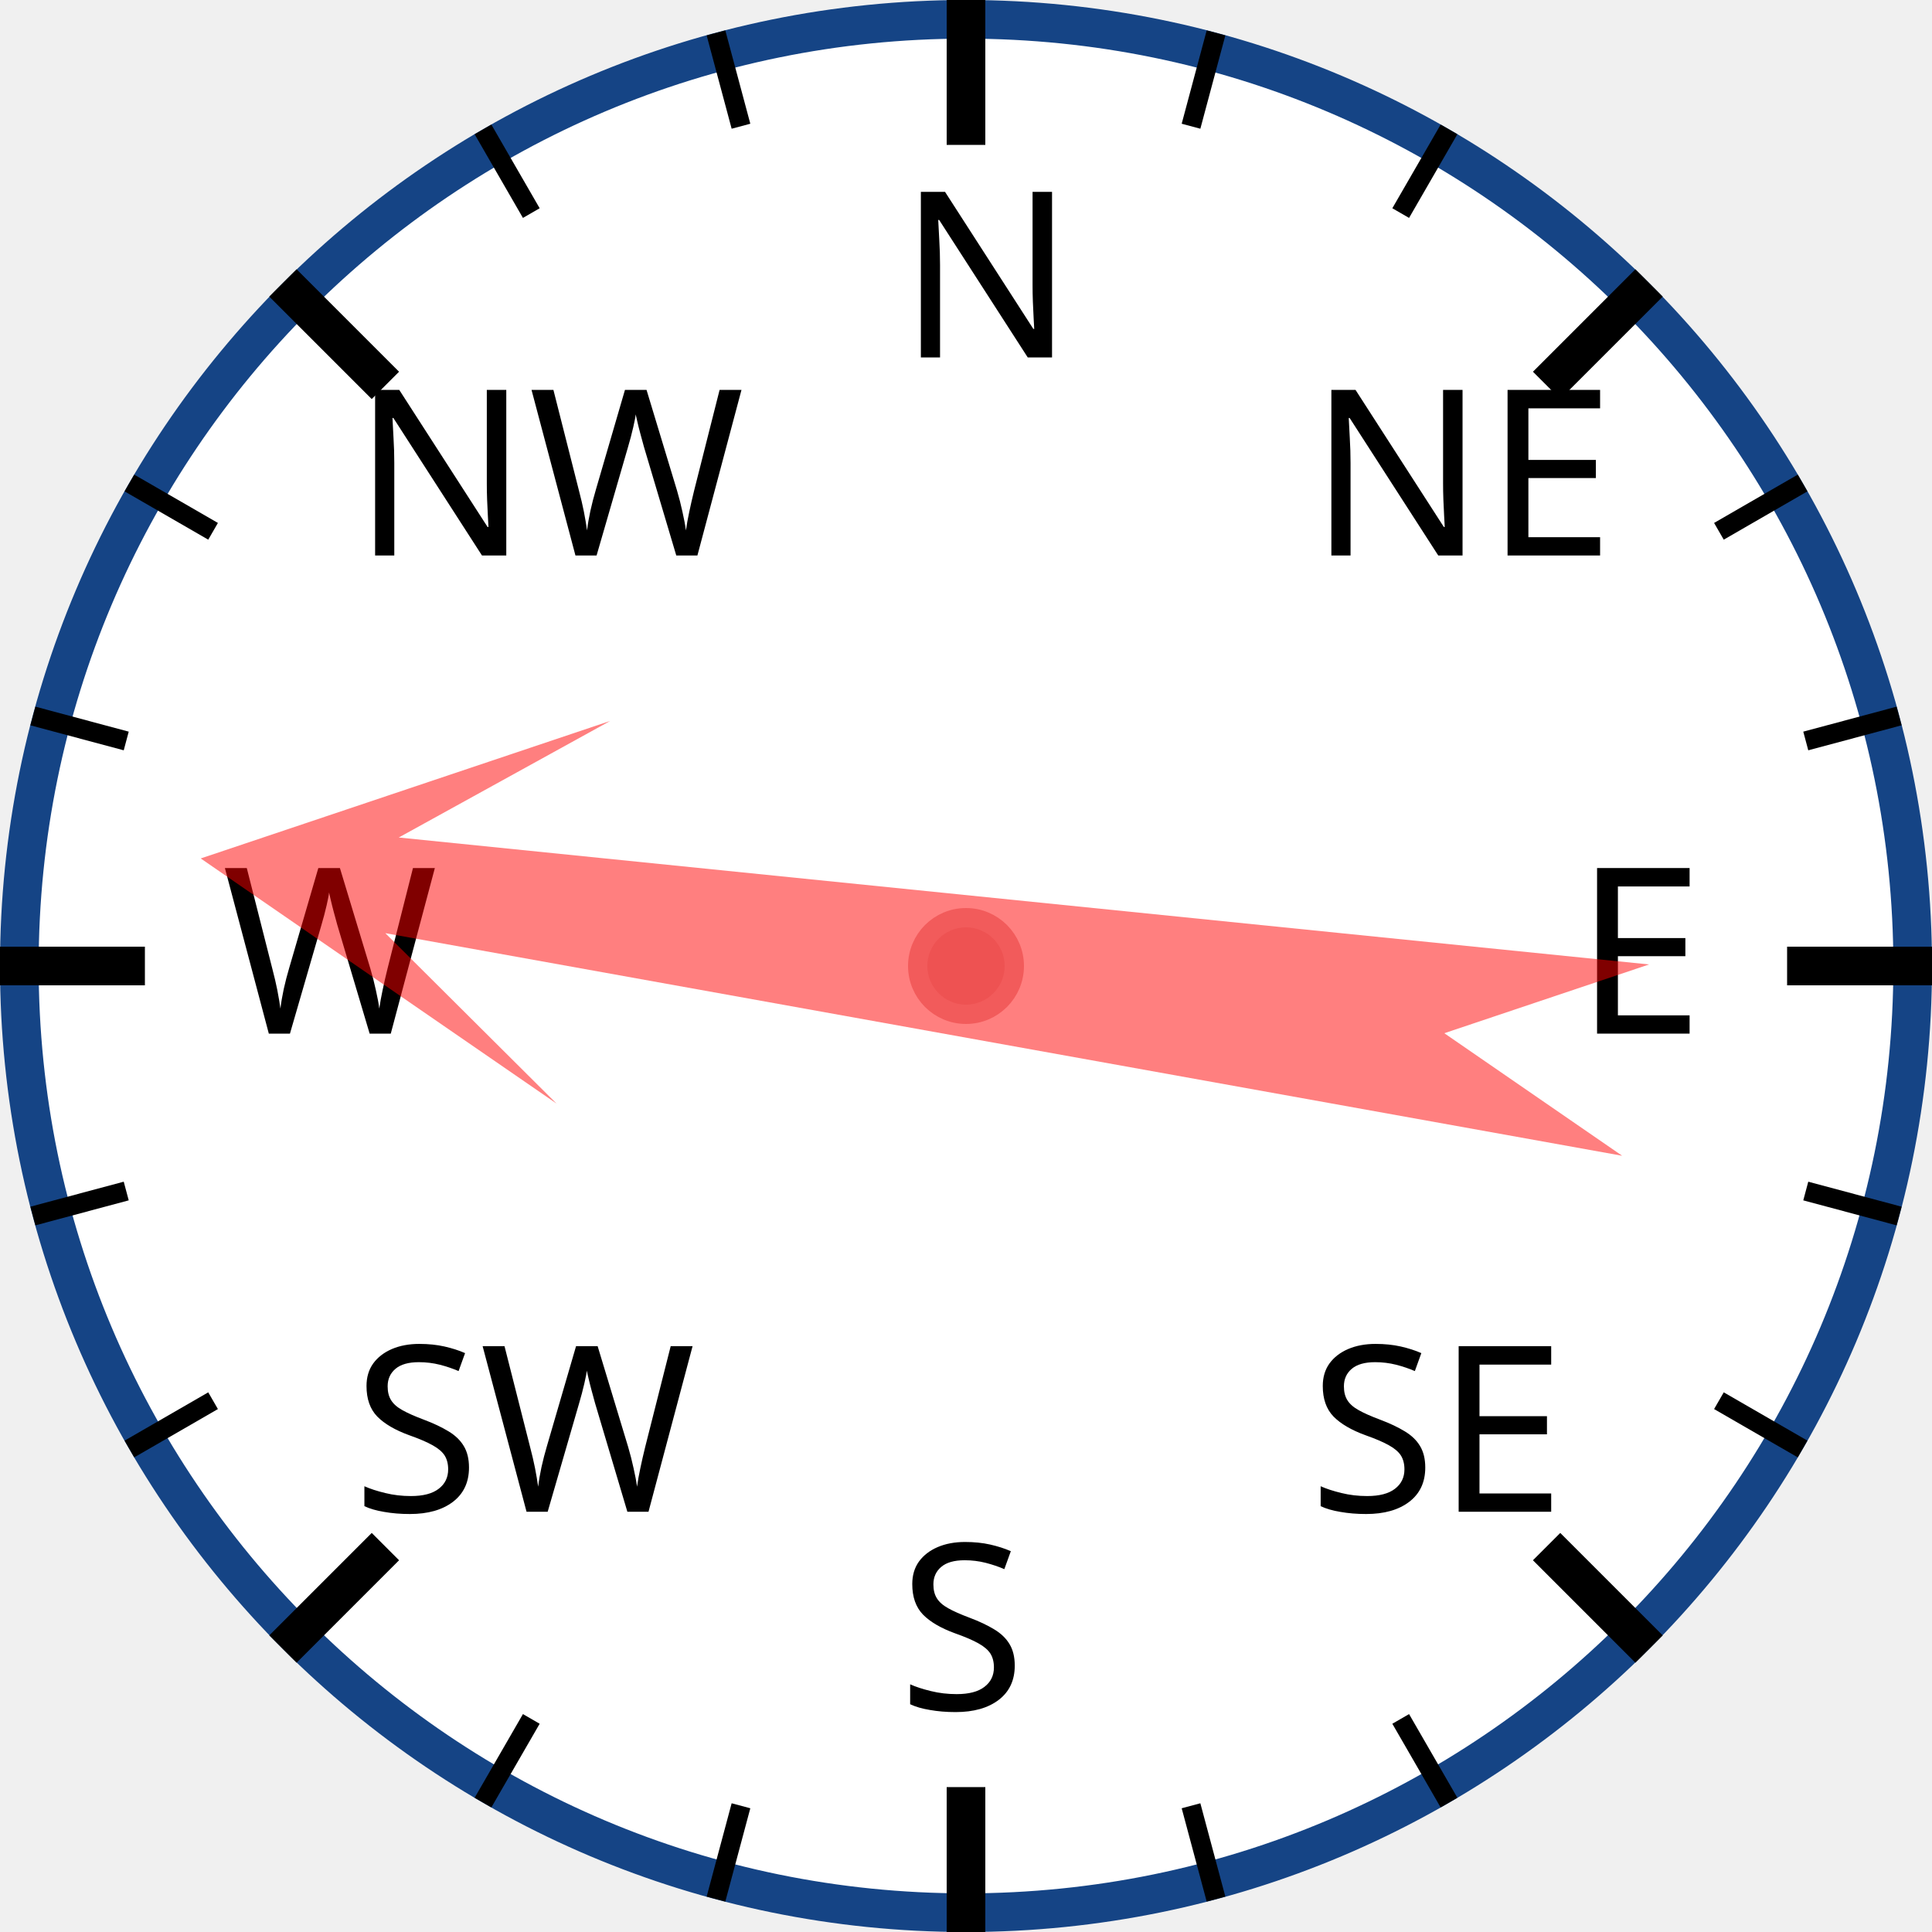
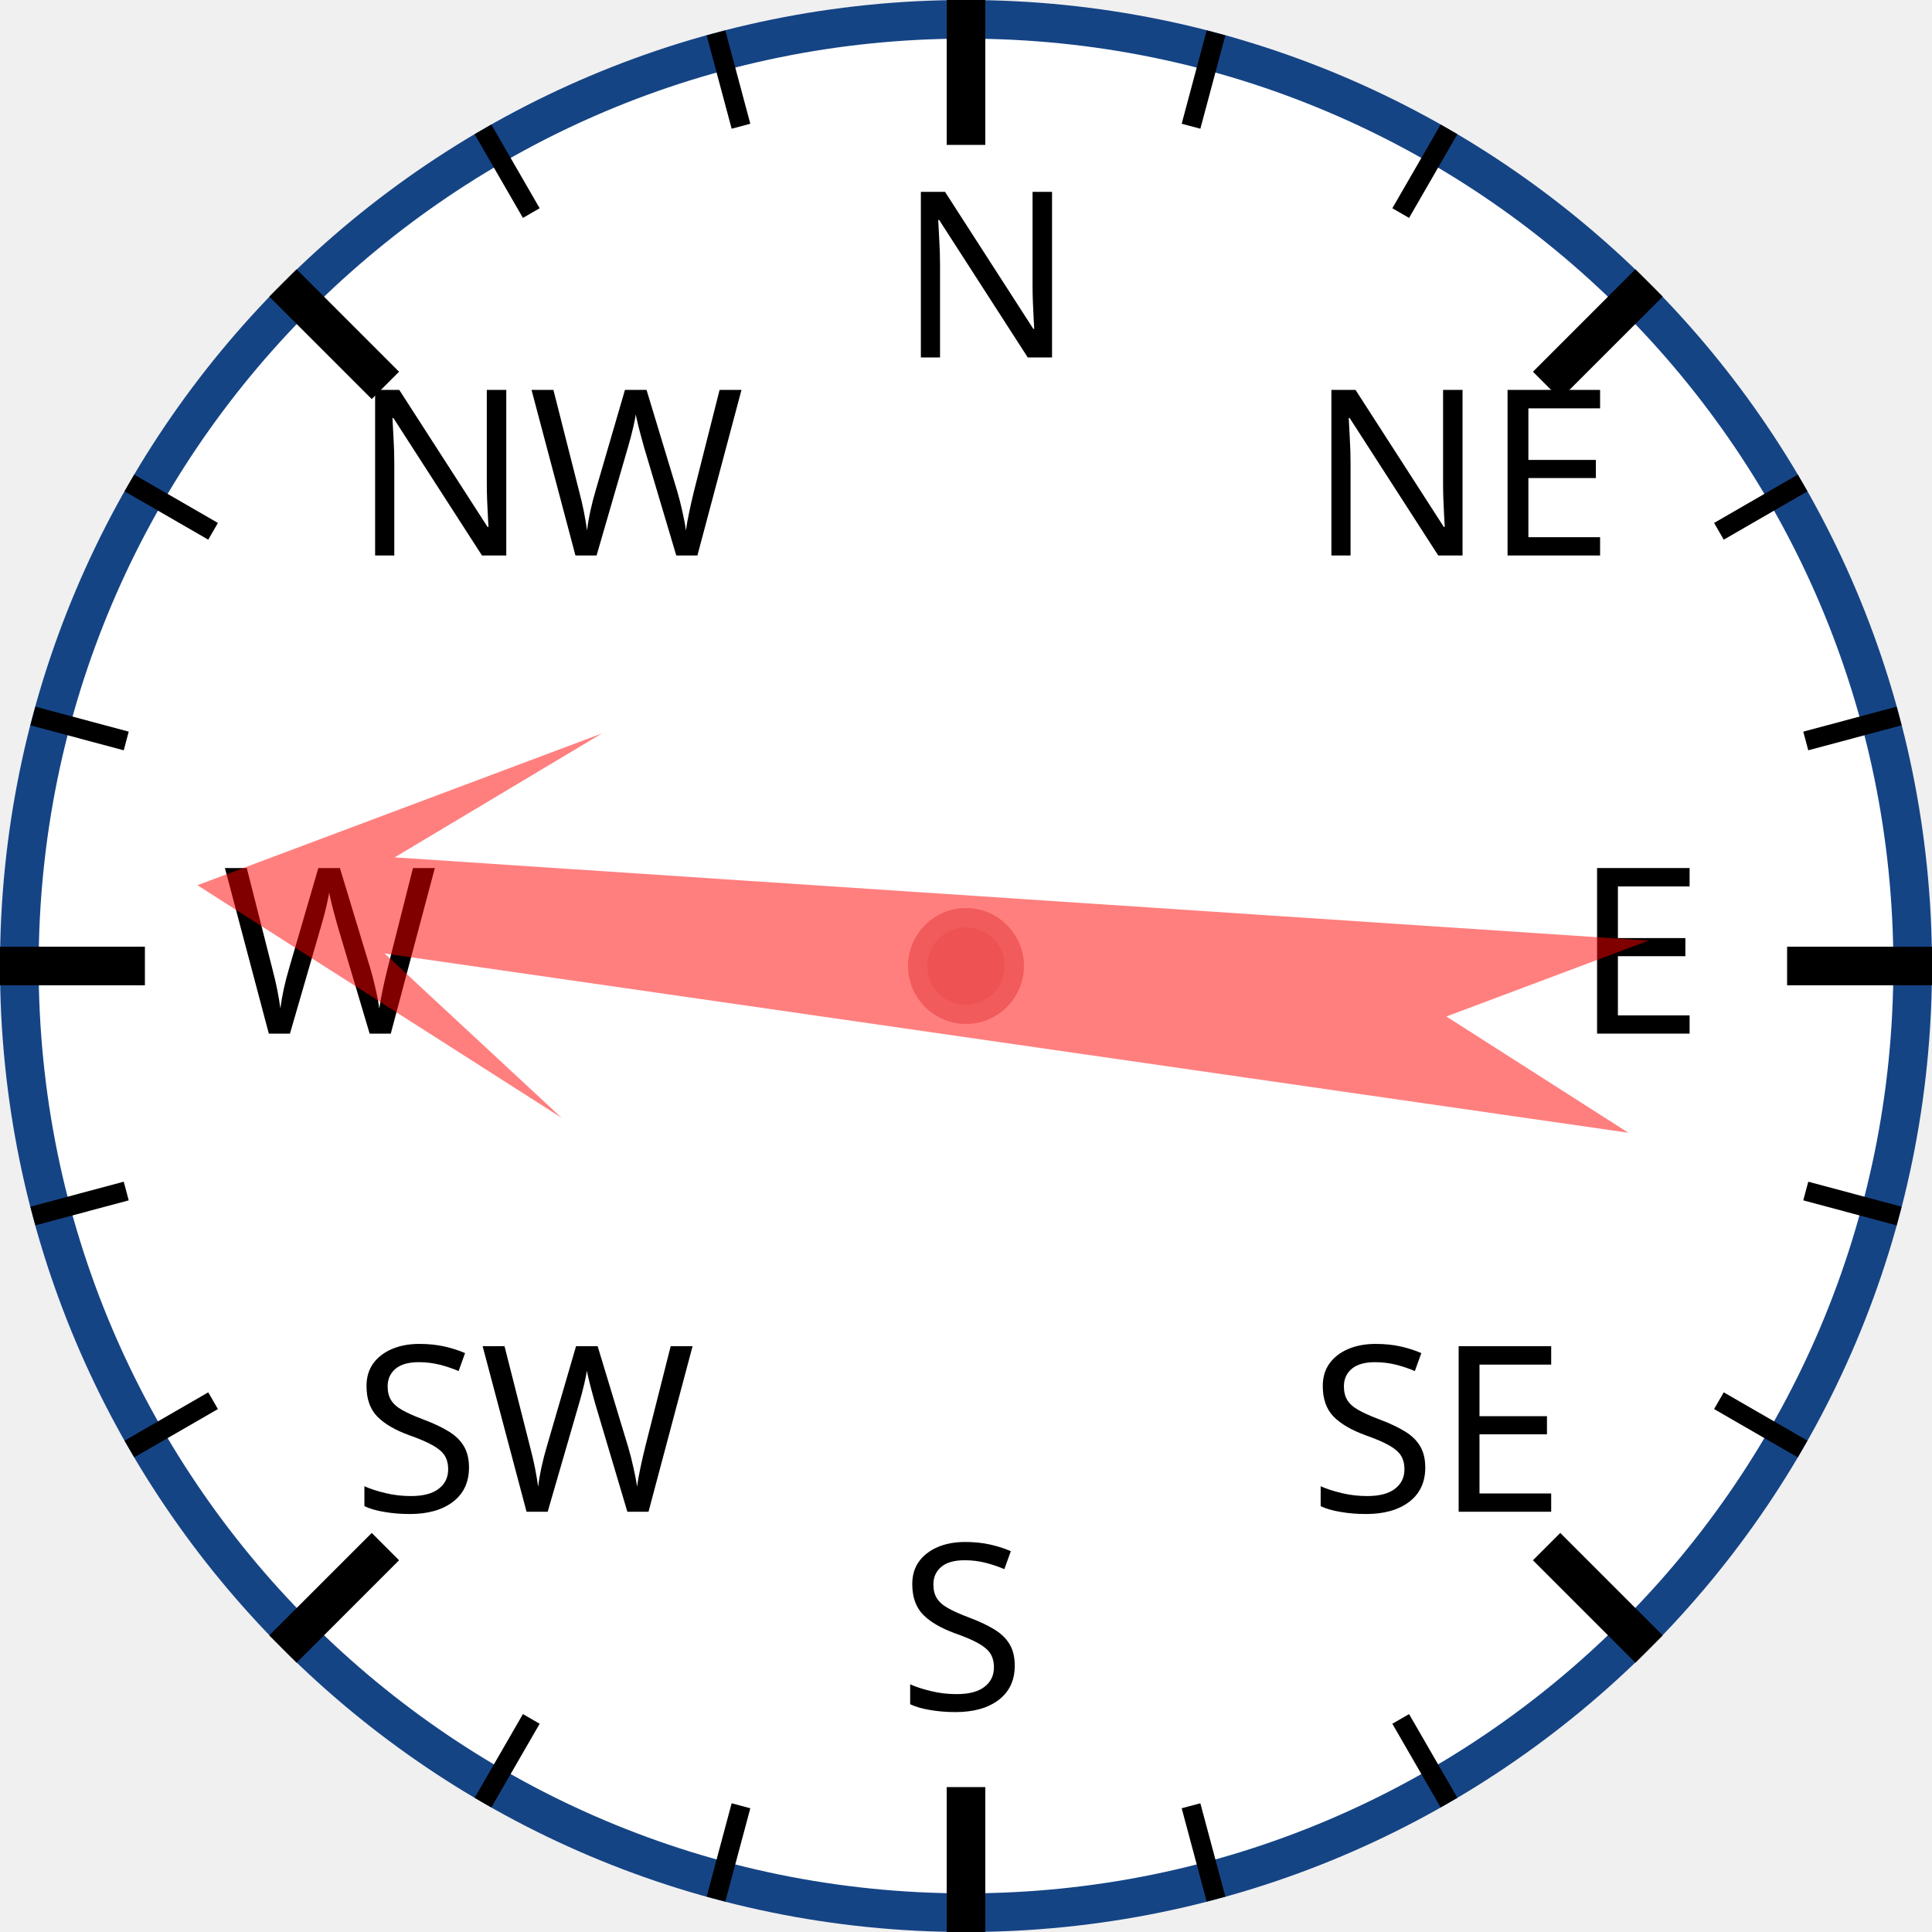
<svg xmlns="http://www.w3.org/2000/svg" width="120px" height="120px" viewBox="0 0 200 200">
  <circle cx="100" cy="100" r="98" style="fill: white; stroke: #154485; stroke-width: 4;" />
  <text x="93.0" y="37.0" style="font-family: sans-serif; font-size: 18pt;">N</text>
  <line x1="100.0" y1="0.0" x2="100.0" y2="15.0" style="stroke: black; stroke-width: 4;" />
  <line x1="74.118" y1="3.407" x2="76.706" y2="13.067" style="stroke: black; stroke-width: 2;" />
  <line x1="50" y1="13.397" x2="55" y2="22.058" style="stroke: black; stroke-width: 2;" />
  <text x="36.503" y="57.503" style="font-family: sans-serif; font-size: 18pt;">NW</text>
  <line x1="29.289" y1="29.289" x2="39.896" y2="39.896" style="stroke: black; stroke-width: 4;" />
  <line x1="13.397" y1="50" x2="22.058" y2="55" style="stroke: black; stroke-width: 2;" />
  <line x1="3.407" y1="74.118" x2="13.067" y2="76.706" style="stroke: black; stroke-width: 2;" />
  <text x="23.0" y="107.0" style="font-family: sans-serif; font-size: 18pt;">W</text>
  <line x1="0.0" y1="100.0" x2="15.0" y2="100.0" style="stroke: black; stroke-width: 4;" />
  <line x1="3.407" y1="125.882" x2="13.067" y2="123.294" style="stroke: black; stroke-width: 2;" />
  <line x1="13.397" y1="150" x2="22.058" y2="145" style="stroke: black; stroke-width: 2;" />
  <text x="36.503" y="156.497" style="font-family: sans-serif; font-size: 18pt;">SW</text>
  <line x1="29.289" y1="170.711" x2="39.896" y2="160.104" style="stroke: black; stroke-width: 4;" />
  <line x1="50" y1="186.603" x2="55" y2="177.942" style="stroke: black; stroke-width: 2;" />
  <line x1="74.118" y1="196.593" x2="76.706" y2="186.933" style="stroke: black; stroke-width: 2;" />
  <text x="93" y="177.0" style="font-family: sans-serif; font-size: 18pt;">S</text>
  <line x1="100" y1="200.0" x2="100" y2="185.0" style="stroke: black; stroke-width: 4;" />
  <line x1="125.882" y1="196.593" x2="123.294" y2="186.933" style="stroke: black; stroke-width: 2;" />
  <line x1="150.0" y1="186.603" x2="145.0" y2="177.942" style="stroke: black; stroke-width: 2;" />
  <text x="135.497" y="156.497" style="font-family: sans-serif; font-size: 18pt;">SE</text>
  <line x1="170.711" y1="170.711" x2="160.104" y2="160.104" style="stroke: black; stroke-width: 4;" />
  <line x1="186.603" y1="150" x2="177.942" y2="145" style="stroke: black; stroke-width: 2;" />
  <line x1="196.593" y1="125.882" x2="186.933" y2="123.294" style="stroke: black; stroke-width: 2;" />
  <text x="163.0" y="107" style="font-family: sans-serif; font-size: 18pt;">E</text>
  <line x1="200.0" y1="100" x2="185.0" y2="100" style="stroke: black; stroke-width: 4;" />
  <line x1="196.593" y1="74.118" x2="186.933" y2="76.706" style="stroke: black; stroke-width: 2;" />
  <line x1="186.603" y1="50" x2="177.942" y2="55" style="stroke: black; stroke-width: 2;" />
  <text x="135.497" y="57.503" style="font-family: sans-serif; font-size: 18pt;">NE</text>
  <line x1="170.711" y1="29.289" x2="160.104" y2="39.896" style="stroke: black; stroke-width: 4;" />
  <line x1="150" y1="13.397" x2="145" y2="22.058" style="stroke: black; stroke-width: 2;" />
  <line x1="125.882" y1="3.407" x2="123.294" y2="13.067" style="stroke: black; stroke-width: 2;" />
-   <polygon points="100 20 120 60 105 40 110 170 100 150 90 170 95 40 80 60" style="fill: red; fill-opacity: 0.5;" transform="rotate(278,100,100)" />
+   <polygon points="100 20 120 60 105 40 110 170 100 150 90 170 95 40 80 60" style="fill: red; fill-opacity: 0.5;" transform="rotate(276,100,100)" />
  <circle cx="100" cy="100" r="5" style="fill: #EE5252; stroke: #F25B5B; stroke-width: 2;" />
</svg>
